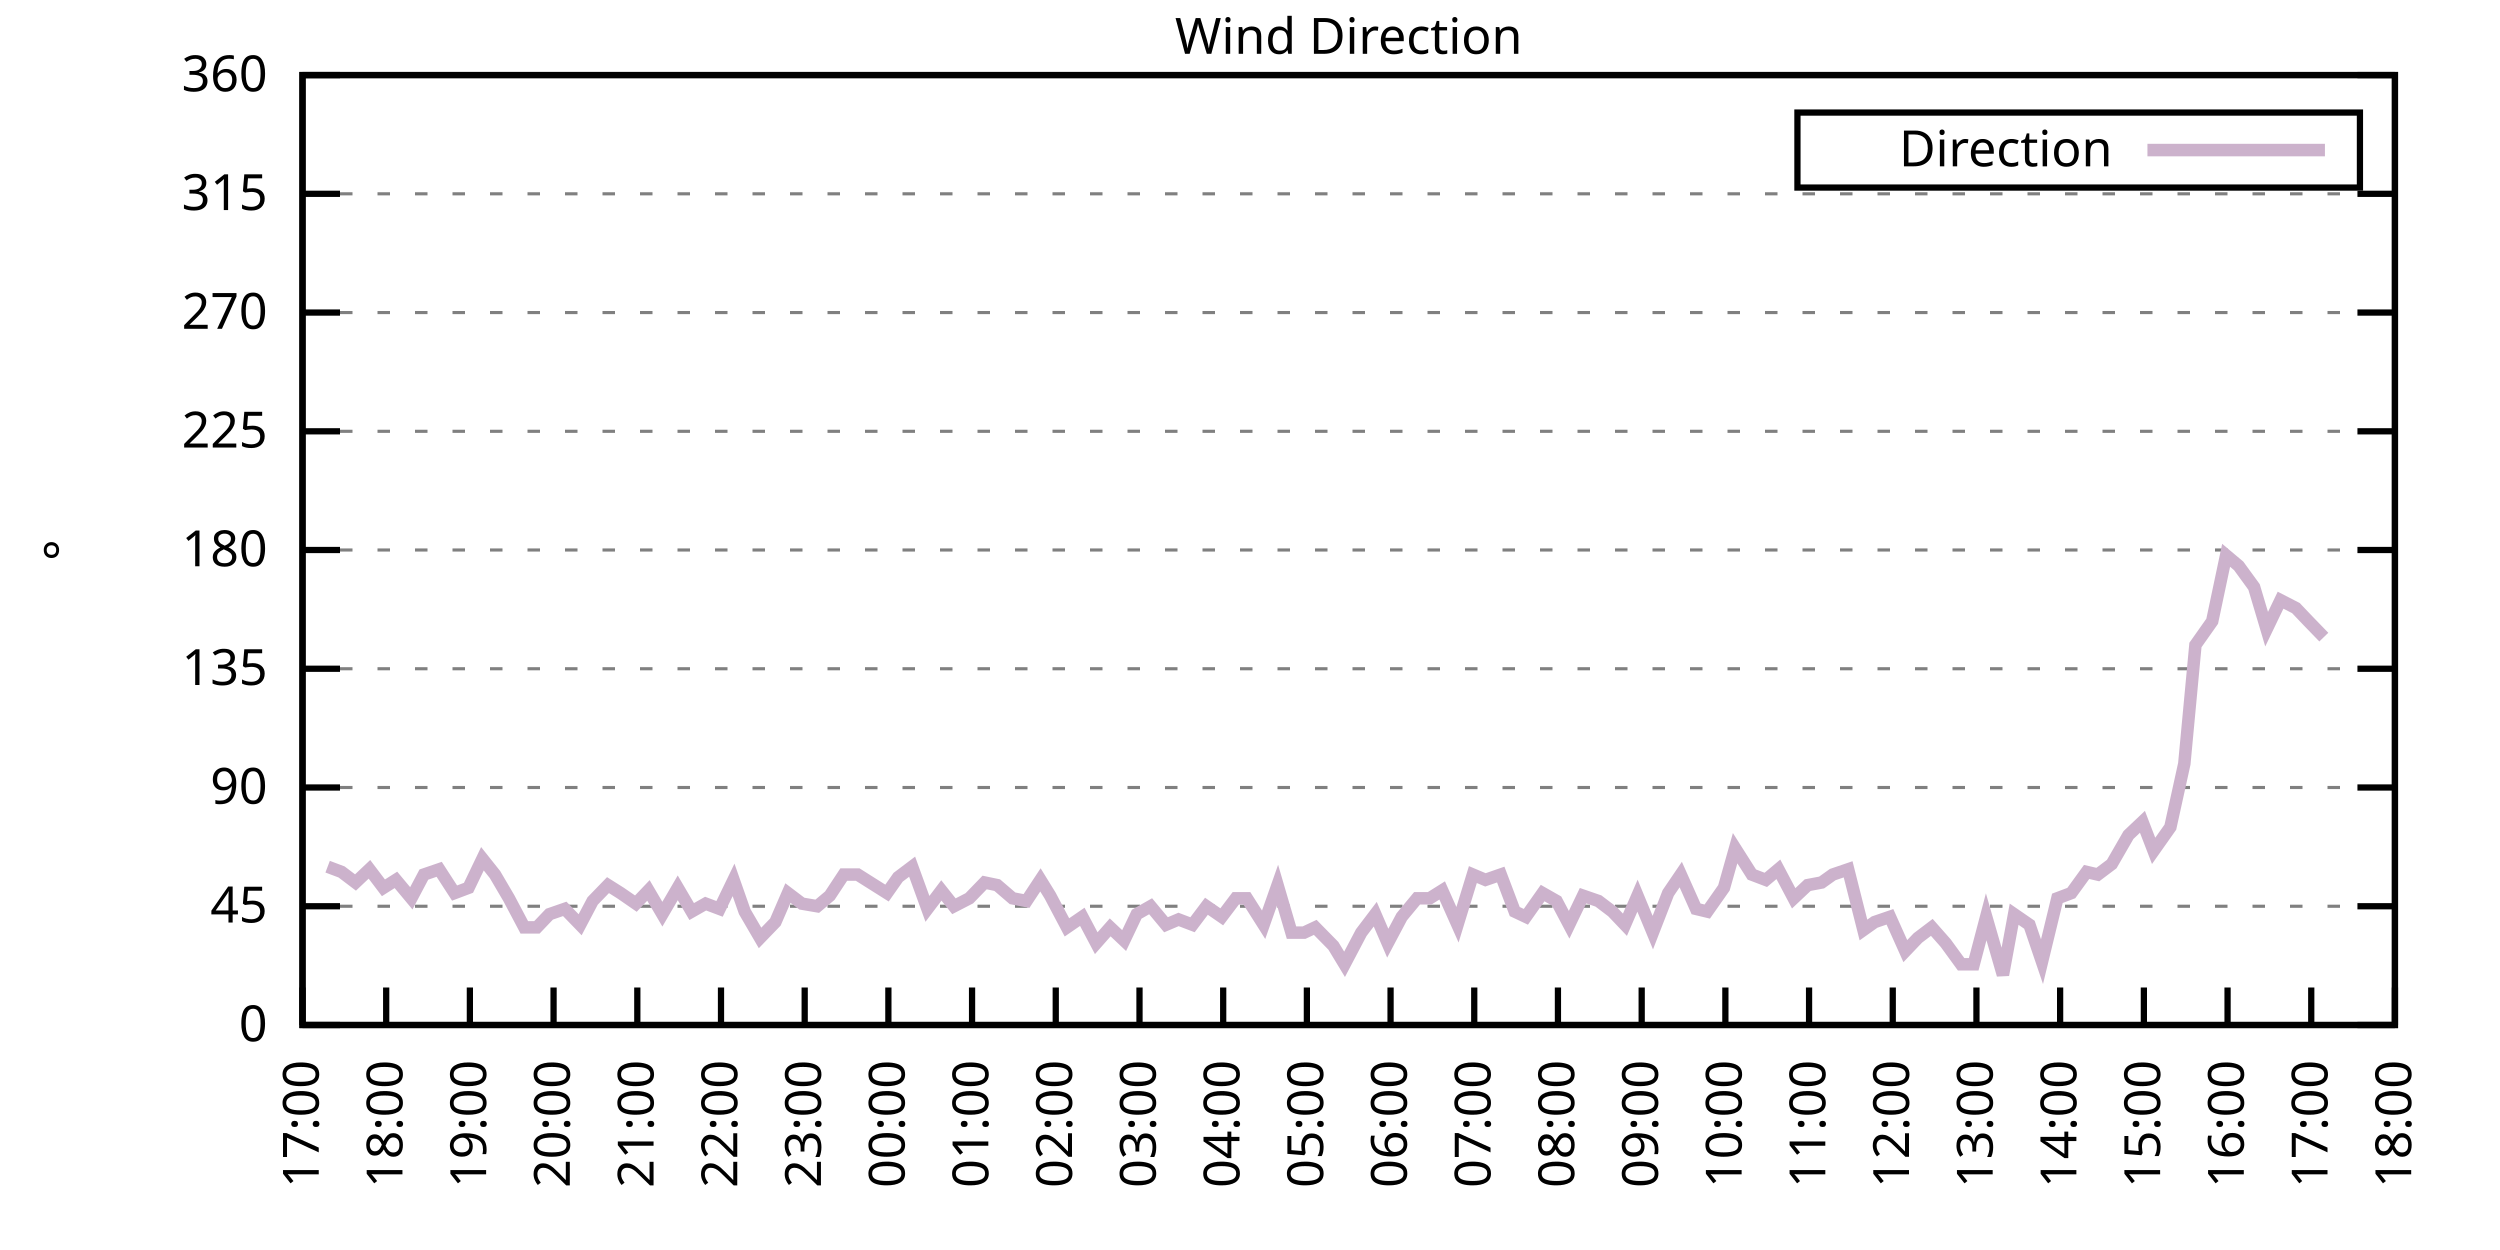
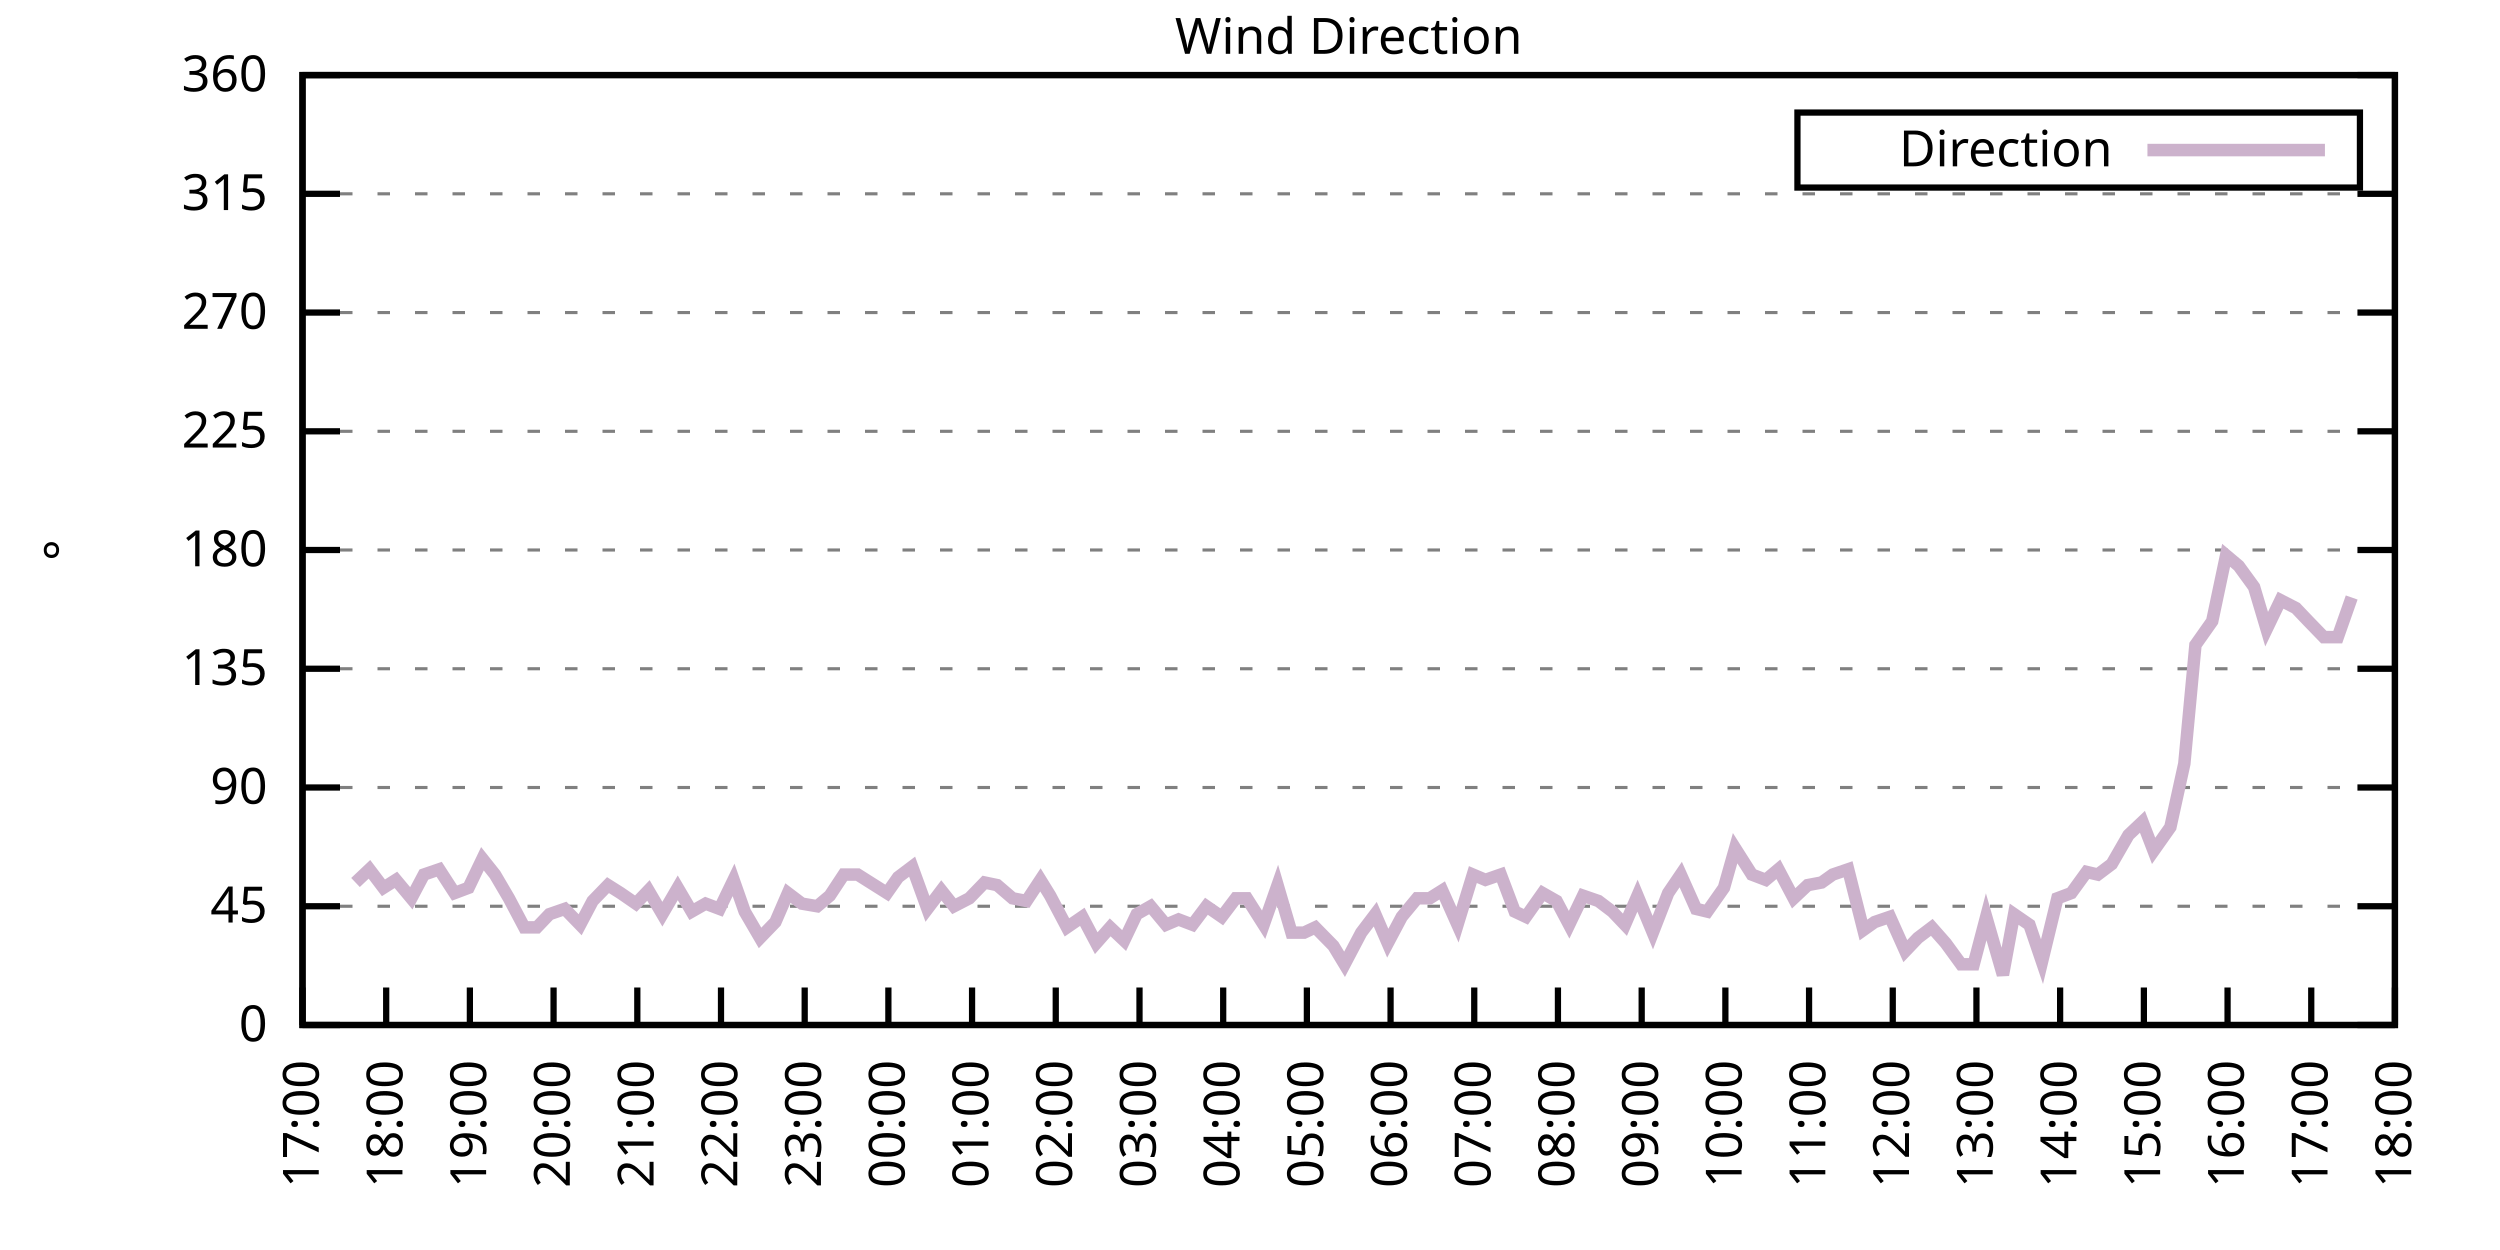
<svg xmlns="http://www.w3.org/2000/svg" xmlns:xlink="http://www.w3.org/1999/xlink" width="400" height="200" viewBox="0 0 400 200">
  <g id="gnuplot_canvas">
    <rect x="0" y="0" width="400" height="200" fill="none" />
    <defs>
      <circle id="gpDot" r="0.5" stroke-width="0.5" stroke="currentColor" />
      <path id="gpPt0" stroke-width="0.333" stroke="currentColor" d="M-1,0 h2 M0,-1 v2" />
      <path id="gpPt1" stroke-width="0.333" stroke="currentColor" d="M-1,-1 L1,1 M1,-1 L-1,1" />
      <path id="gpPt2" stroke-width="0.333" stroke="currentColor" d="M-1,0 L1,0 M0,-1 L0,1 M-1,-1 L1,1 M-1,1 L1,-1" />
      <rect id="gpPt3" stroke-width="0.333" stroke="currentColor" x="-1" y="-1" width="2" height="2" />
      <rect id="gpPt4" stroke-width="0.333" stroke="currentColor" fill="currentColor" x="-1" y="-1" width="2" height="2" />
      <circle id="gpPt5" stroke-width="0.333" stroke="currentColor" cx="0" cy="0" r="1" />
      <use xlink:href="#gpPt5" id="gpPt6" fill="currentColor" stroke="none" />
      <path id="gpPt7" stroke-width="0.333" stroke="currentColor" d="M0,-1.33 L-1.33,0.67 L1.33,0.67 z" />
      <use xlink:href="#gpPt7" id="gpPt8" fill="currentColor" stroke="none" />
      <use xlink:href="#gpPt7" id="gpPt9" stroke="currentColor" transform="rotate(180)" />
      <use xlink:href="#gpPt9" id="gpPt10" fill="currentColor" stroke="none" />
      <use xlink:href="#gpPt3" id="gpPt11" stroke="currentColor" transform="rotate(45)" />
      <use xlink:href="#gpPt11" id="gpPt12" fill="currentColor" stroke="none" />
      <path id="gpPt13" stroke-width="0.333" stroke="currentColor" d="M0,1.330 L1.265,0.411 L0.782,-1.067 L-0.782,-1.076 L-1.265,0.411 z" />
      <use xlink:href="#gpPt13" id="gpPt14" fill="currentColor" stroke="none" />
      <filter id="textbox" filterUnits="objectBoundingBox" x="0" y="0" height="1" width="1">
        <feFlood flood-color="white" flood-opacity="1" result="bgnd" />
        <feComposite in="SourceGraphic" in2="bgnd" operator="atop" />
      </filter>
      <filter id="greybox" filterUnits="objectBoundingBox" x="0" y="0" height="1" width="1">
        <feFlood flood-color="lightgrey" flood-opacity="1" result="grey" />
        <feComposite in="SourceGraphic" in2="grey" operator="atop" />
      </filter>
    </defs>
    <g fill="none" color="white" stroke="currentColor" stroke-width="1.00" stroke-linecap="butt" stroke-linejoin="miter">
</g>
    <g fill="none" color="black" stroke="currentColor" stroke-width="1.00" stroke-linecap="butt" stroke-linejoin="miter">
      <g stroke="none" shape-rendering="crispEdges">
        <polygon fill="rgb(255, 255, 255)" points="48.40,164.00 383.18,164.00 383.18,12.02 48.40,12.02 " />
      </g>
    </g>
    <g fill="none" color="black" stroke="currentColor" stroke-width="1.00" stroke-linecap="butt" stroke-linejoin="miter">
</g>
    <g fill="none" color="black" stroke="black" stroke-width="0.50" stroke-linecap="butt" stroke-linejoin="miter">
</g>
    <g fill="none" color="gray" stroke="currentColor" stroke-width="0.50" stroke-linecap="butt" stroke-linejoin="miter">
      <path stroke="gray" stroke-dasharray="2,4" class="gridline" d="M48.40,164.00 L383.19,164.00  " />
    </g>
    <g fill="none" color="gray" stroke="gray" stroke-width="1.00" stroke-linecap="butt" stroke-linejoin="miter">
</g>
    <g fill="none" color="black" stroke="currentColor" stroke-width="1.00" stroke-linecap="butt" stroke-linejoin="miter">
      <path stroke="black" d="M48.40,164.00 L54.40,164.00 M383.19,164.00 L377.19,164.00  " />
      <g transform="translate(42.80,166.60)" stroke="none" fill="black" font-family="Sans" font-size="8.00" text-anchor="end">
        <text>
          <tspan font-family="Sans"> 0</tspan>
        </text>
      </g>
    </g>
    <g fill="none" color="black" stroke="currentColor" stroke-width="1.00" stroke-linecap="butt" stroke-linejoin="miter">
</g>
    <g fill="none" color="black" stroke="black" stroke-width="0.50" stroke-linecap="butt" stroke-linejoin="miter">
</g>
    <g fill="none" color="gray" stroke="currentColor" stroke-width="0.50" stroke-linecap="butt" stroke-linejoin="miter">
      <path stroke="gray" stroke-dasharray="2,4" class="gridline" d="M48.40,145.00 L383.19,145.00  " />
    </g>
    <g fill="none" color="gray" stroke="gray" stroke-width="1.00" stroke-linecap="butt" stroke-linejoin="miter">
</g>
    <g fill="none" color="black" stroke="currentColor" stroke-width="1.00" stroke-linecap="butt" stroke-linejoin="miter">
      <path stroke="black" d="M48.40,145.00 L54.40,145.00 M383.19,145.00 L377.19,145.00  " />
      <g transform="translate(42.80,147.60)" stroke="none" fill="black" font-family="Sans" font-size="8.00" text-anchor="end">
        <text>
          <tspan font-family="Sans"> 45</tspan>
        </text>
      </g>
    </g>
    <g fill="none" color="black" stroke="currentColor" stroke-width="1.00" stroke-linecap="butt" stroke-linejoin="miter">
</g>
    <g fill="none" color="black" stroke="black" stroke-width="0.50" stroke-linecap="butt" stroke-linejoin="miter">
</g>
    <g fill="none" color="gray" stroke="currentColor" stroke-width="0.50" stroke-linecap="butt" stroke-linejoin="miter">
      <path stroke="gray" stroke-dasharray="2,4" class="gridline" d="M48.40,126.00 L383.19,126.00  " />
    </g>
    <g fill="none" color="gray" stroke="gray" stroke-width="1.00" stroke-linecap="butt" stroke-linejoin="miter">
</g>
    <g fill="none" color="black" stroke="currentColor" stroke-width="1.00" stroke-linecap="butt" stroke-linejoin="miter">
      <path stroke="black" d="M48.40,126.00 L54.40,126.00 M383.19,126.00 L377.19,126.00  " />
      <g transform="translate(42.80,128.60)" stroke="none" fill="black" font-family="Sans" font-size="8.00" text-anchor="end">
        <text>
          <tspan font-family="Sans"> 90</tspan>
        </text>
      </g>
    </g>
    <g fill="none" color="black" stroke="currentColor" stroke-width="1.00" stroke-linecap="butt" stroke-linejoin="miter">
</g>
    <g fill="none" color="black" stroke="black" stroke-width="0.50" stroke-linecap="butt" stroke-linejoin="miter">
</g>
    <g fill="none" color="gray" stroke="currentColor" stroke-width="0.50" stroke-linecap="butt" stroke-linejoin="miter">
      <path stroke="gray" stroke-dasharray="2,4" class="gridline" d="M48.40,107.00 L383.19,107.00  " />
    </g>
    <g fill="none" color="gray" stroke="gray" stroke-width="1.00" stroke-linecap="butt" stroke-linejoin="miter">
</g>
    <g fill="none" color="black" stroke="currentColor" stroke-width="1.00" stroke-linecap="butt" stroke-linejoin="miter">
      <path stroke="black" d="M48.40,107.00 L54.40,107.00 M383.19,107.00 L377.19,107.00  " />
      <g transform="translate(42.80,109.60)" stroke="none" fill="black" font-family="Sans" font-size="8.00" text-anchor="end">
        <text>
          <tspan font-family="Sans"> 135</tspan>
        </text>
      </g>
    </g>
    <g fill="none" color="black" stroke="currentColor" stroke-width="1.00" stroke-linecap="butt" stroke-linejoin="miter">
</g>
    <g fill="none" color="black" stroke="black" stroke-width="0.50" stroke-linecap="butt" stroke-linejoin="miter">
</g>
    <g fill="none" color="gray" stroke="currentColor" stroke-width="0.50" stroke-linecap="butt" stroke-linejoin="miter">
      <path stroke="gray" stroke-dasharray="2,4" class="gridline" d="M48.40,88.00 L383.19,88.00  " />
    </g>
    <g fill="none" color="gray" stroke="gray" stroke-width="1.00" stroke-linecap="butt" stroke-linejoin="miter">
</g>
    <g fill="none" color="black" stroke="currentColor" stroke-width="1.00" stroke-linecap="butt" stroke-linejoin="miter">
      <path stroke="black" d="M48.40,88.00 L54.40,88.00 M383.19,88.00 L377.19,88.00  " />
      <g transform="translate(42.80,90.60)" stroke="none" fill="black" font-family="Sans" font-size="8.00" text-anchor="end">
        <text>
          <tspan font-family="Sans"> 180</tspan>
        </text>
      </g>
    </g>
    <g fill="none" color="black" stroke="currentColor" stroke-width="1.00" stroke-linecap="butt" stroke-linejoin="miter">
</g>
    <g fill="none" color="black" stroke="black" stroke-width="0.50" stroke-linecap="butt" stroke-linejoin="miter">
</g>
    <g fill="none" color="gray" stroke="currentColor" stroke-width="0.50" stroke-linecap="butt" stroke-linejoin="miter">
      <path stroke="gray" stroke-dasharray="2,4" class="gridline" d="M48.40,69.01 L383.19,69.01  " />
    </g>
    <g fill="none" color="gray" stroke="gray" stroke-width="1.00" stroke-linecap="butt" stroke-linejoin="miter">
</g>
    <g fill="none" color="black" stroke="currentColor" stroke-width="1.00" stroke-linecap="butt" stroke-linejoin="miter">
      <path stroke="black" d="M48.40,69.01 L54.40,69.01 M383.19,69.01 L377.19,69.01  " />
      <g transform="translate(42.80,71.61)" stroke="none" fill="black" font-family="Sans" font-size="8.00" text-anchor="end">
        <text>
          <tspan font-family="Sans"> 225</tspan>
        </text>
      </g>
    </g>
    <g fill="none" color="black" stroke="currentColor" stroke-width="1.00" stroke-linecap="butt" stroke-linejoin="miter">
</g>
    <g fill="none" color="black" stroke="black" stroke-width="0.50" stroke-linecap="butt" stroke-linejoin="miter">
</g>
    <g fill="none" color="gray" stroke="currentColor" stroke-width="0.50" stroke-linecap="butt" stroke-linejoin="miter">
      <path stroke="gray" stroke-dasharray="2,4" class="gridline" d="M48.40,50.01 L383.19,50.01  " />
    </g>
    <g fill="none" color="gray" stroke="gray" stroke-width="1.00" stroke-linecap="butt" stroke-linejoin="miter">
</g>
    <g fill="none" color="black" stroke="currentColor" stroke-width="1.00" stroke-linecap="butt" stroke-linejoin="miter">
      <path stroke="black" d="M48.40,50.01 L54.40,50.01 M383.19,50.01 L377.19,50.01  " />
      <g transform="translate(42.80,52.61)" stroke="none" fill="black" font-family="Sans" font-size="8.00" text-anchor="end">
        <text>
          <tspan font-family="Sans"> 270</tspan>
        </text>
      </g>
    </g>
    <g fill="none" color="black" stroke="currentColor" stroke-width="1.00" stroke-linecap="butt" stroke-linejoin="miter">
</g>
    <g fill="none" color="black" stroke="black" stroke-width="0.50" stroke-linecap="butt" stroke-linejoin="miter">
</g>
    <g fill="none" color="gray" stroke="currentColor" stroke-width="0.50" stroke-linecap="butt" stroke-linejoin="miter">
      <path stroke="gray" stroke-dasharray="2,4" class="gridline" d="M48.40,31.01 L383.19,31.01  " />
    </g>
    <g fill="none" color="gray" stroke="gray" stroke-width="1.00" stroke-linecap="butt" stroke-linejoin="miter">
</g>
    <g fill="none" color="black" stroke="currentColor" stroke-width="1.00" stroke-linecap="butt" stroke-linejoin="miter">
      <path stroke="black" d="M48.40,31.01 L54.40,31.01 M383.19,31.01 L377.19,31.01  " />
      <g transform="translate(42.80,33.61)" stroke="none" fill="black" font-family="Sans" font-size="8.00" text-anchor="end">
        <text>
          <tspan font-family="Sans"> 315</tspan>
        </text>
      </g>
    </g>
    <g fill="none" color="black" stroke="currentColor" stroke-width="1.00" stroke-linecap="butt" stroke-linejoin="miter">
</g>
    <g fill="none" color="black" stroke="black" stroke-width="0.50" stroke-linecap="butt" stroke-linejoin="miter">
</g>
    <g fill="none" color="gray" stroke="currentColor" stroke-width="0.50" stroke-linecap="butt" stroke-linejoin="miter">
      <path stroke="gray" stroke-dasharray="2,4" class="gridline" d="M48.40,12.01 L383.19,12.01  " />
    </g>
    <g fill="none" color="gray" stroke="gray" stroke-width="1.00" stroke-linecap="butt" stroke-linejoin="miter">
</g>
    <g fill="none" color="black" stroke="currentColor" stroke-width="1.00" stroke-linecap="butt" stroke-linejoin="miter">
      <path stroke="black" d="M48.40,12.01 L54.40,12.01 M383.19,12.01 L377.19,12.01  " />
      <g transform="translate(42.80,14.61)" stroke="none" fill="black" font-family="Sans" font-size="8.00" text-anchor="end">
        <text>
          <tspan font-family="Sans"> 360</tspan>
        </text>
      </g>
    </g>
    <g fill="none" color="black" stroke="currentColor" stroke-width="1.00" stroke-linecap="butt" stroke-linejoin="miter">
      <path stroke="black" d="M48.40,164.00 L48.40,158.00  " />
      <g transform="translate(51.00,169.60) rotate(270.00)" stroke="none" fill="black" font-family="Sans" font-size="8.00" text-anchor="end">
        <text>
          <tspan font-family="Sans">17:00</tspan>
        </text>
      </g>
    </g>
    <g fill="none" color="black" stroke="currentColor" stroke-width="1.00" stroke-linecap="butt" stroke-linejoin="miter">
      <path stroke="black" d="M61.79,164.00 L61.79,158.00  " />
      <g transform="translate(64.39,169.60) rotate(270.00)" stroke="none" fill="black" font-family="Sans" font-size="8.00" text-anchor="end">
        <text>
          <tspan font-family="Sans">18:00</tspan>
        </text>
      </g>
    </g>
    <g fill="none" color="black" stroke="currentColor" stroke-width="1.00" stroke-linecap="butt" stroke-linejoin="miter">
      <path stroke="black" d="M75.18,164.00 L75.18,158.00  " />
      <g transform="translate(77.78,169.60) rotate(270.00)" stroke="none" fill="black" font-family="Sans" font-size="8.00" text-anchor="end">
        <text>
          <tspan font-family="Sans">19:00</tspan>
        </text>
      </g>
    </g>
    <g fill="none" color="black" stroke="currentColor" stroke-width="1.00" stroke-linecap="butt" stroke-linejoin="miter">
      <path stroke="black" d="M88.57,164.00 L88.57,158.00  " />
      <g transform="translate(91.17,169.60) rotate(270.00)" stroke="none" fill="black" font-family="Sans" font-size="8.00" text-anchor="end">
        <text>
          <tspan font-family="Sans">20:00</tspan>
        </text>
      </g>
    </g>
    <g fill="none" color="black" stroke="currentColor" stroke-width="1.00" stroke-linecap="butt" stroke-linejoin="miter">
      <path stroke="black" d="M101.97,164.00 L101.97,158.00  " />
      <g transform="translate(104.57,169.60) rotate(270.00)" stroke="none" fill="black" font-family="Sans" font-size="8.00" text-anchor="end">
        <text>
          <tspan font-family="Sans">21:00</tspan>
        </text>
      </g>
    </g>
    <g fill="none" color="black" stroke="currentColor" stroke-width="1.00" stroke-linecap="butt" stroke-linejoin="miter">
      <path stroke="black" d="M115.36,164.00 L115.36,158.00  " />
      <g transform="translate(117.96,169.60) rotate(270.00)" stroke="none" fill="black" font-family="Sans" font-size="8.00" text-anchor="end">
        <text>
          <tspan font-family="Sans">22:00</tspan>
        </text>
      </g>
    </g>
    <g fill="none" color="black" stroke="currentColor" stroke-width="1.00" stroke-linecap="butt" stroke-linejoin="miter">
      <path stroke="black" d="M128.75,164.00 L128.75,158.00  " />
      <g transform="translate(131.35,169.60) rotate(270.00)" stroke="none" fill="black" font-family="Sans" font-size="8.00" text-anchor="end">
        <text>
          <tspan font-family="Sans">23:00</tspan>
        </text>
      </g>
    </g>
    <g fill="none" color="black" stroke="currentColor" stroke-width="1.00" stroke-linecap="butt" stroke-linejoin="miter">
      <path stroke="black" d="M142.14,164.00 L142.14,158.00  " />
      <g transform="translate(144.74,169.60) rotate(270.00)" stroke="none" fill="black" font-family="Sans" font-size="8.00" text-anchor="end">
        <text>
          <tspan font-family="Sans">00:00</tspan>
        </text>
      </g>
    </g>
    <g fill="none" color="black" stroke="currentColor" stroke-width="1.00" stroke-linecap="butt" stroke-linejoin="miter">
      <path stroke="black" d="M155.53,164.00 L155.53,158.00  " />
      <g transform="translate(158.13,169.60) rotate(270.00)" stroke="none" fill="black" font-family="Sans" font-size="8.00" text-anchor="end">
        <text>
          <tspan font-family="Sans">01:00</tspan>
        </text>
      </g>
    </g>
    <g fill="none" color="black" stroke="currentColor" stroke-width="1.00" stroke-linecap="butt" stroke-linejoin="miter">
      <path stroke="black" d="M168.92,164.00 L168.92,158.00  " />
      <g transform="translate(171.52,169.60) rotate(270.00)" stroke="none" fill="black" font-family="Sans" font-size="8.00" text-anchor="end">
        <text>
          <tspan font-family="Sans">02:00</tspan>
        </text>
      </g>
    </g>
    <g fill="none" color="black" stroke="currentColor" stroke-width="1.00" stroke-linecap="butt" stroke-linejoin="miter">
      <path stroke="black" d="M182.32,164.00 L182.32,158.00  " />
      <g transform="translate(184.92,169.60) rotate(270.00)" stroke="none" fill="black" font-family="Sans" font-size="8.00" text-anchor="end">
        <text>
          <tspan font-family="Sans">03:00</tspan>
        </text>
      </g>
    </g>
    <g fill="none" color="black" stroke="currentColor" stroke-width="1.00" stroke-linecap="butt" stroke-linejoin="miter">
      <path stroke="black" d="M195.71,164.00 L195.71,158.00  " />
      <g transform="translate(198.31,169.60) rotate(270.00)" stroke="none" fill="black" font-family="Sans" font-size="8.00" text-anchor="end">
        <text>
          <tspan font-family="Sans">04:00</tspan>
        </text>
      </g>
    </g>
    <g fill="none" color="black" stroke="currentColor" stroke-width="1.00" stroke-linecap="butt" stroke-linejoin="miter">
      <path stroke="black" d="M209.10,164.00 L209.10,158.00  " />
      <g transform="translate(211.70,169.60) rotate(270.00)" stroke="none" fill="black" font-family="Sans" font-size="8.00" text-anchor="end">
        <text>
          <tspan font-family="Sans">05:00</tspan>
        </text>
      </g>
    </g>
    <g fill="none" color="black" stroke="currentColor" stroke-width="1.00" stroke-linecap="butt" stroke-linejoin="miter">
      <path stroke="black" d="M222.49,164.00 L222.49,158.00  " />
      <g transform="translate(225.09,169.60) rotate(270.00)" stroke="none" fill="black" font-family="Sans" font-size="8.00" text-anchor="end">
        <text>
          <tspan font-family="Sans">06:00</tspan>
        </text>
      </g>
    </g>
    <g fill="none" color="black" stroke="currentColor" stroke-width="1.00" stroke-linecap="butt" stroke-linejoin="miter">
      <path stroke="black" d="M235.88,164.00 L235.88,158.00  " />
      <g transform="translate(238.48,169.60) rotate(270.00)" stroke="none" fill="black" font-family="Sans" font-size="8.00" text-anchor="end">
        <text>
          <tspan font-family="Sans">07:00</tspan>
        </text>
      </g>
    </g>
    <g fill="none" color="black" stroke="currentColor" stroke-width="1.00" stroke-linecap="butt" stroke-linejoin="miter">
      <path stroke="black" d="M249.27,164.00 L249.27,158.00  " />
      <g transform="translate(251.87,169.60) rotate(270.00)" stroke="none" fill="black" font-family="Sans" font-size="8.00" text-anchor="end">
        <text>
          <tspan font-family="Sans">08:00</tspan>
        </text>
      </g>
    </g>
    <g fill="none" color="black" stroke="currentColor" stroke-width="1.00" stroke-linecap="butt" stroke-linejoin="miter">
      <path stroke="black" d="M262.67,164.00 L262.67,158.00  " />
      <g transform="translate(265.27,169.60) rotate(270.00)" stroke="none" fill="black" font-family="Sans" font-size="8.00" text-anchor="end">
        <text>
          <tspan font-family="Sans">09:00</tspan>
        </text>
      </g>
    </g>
    <g fill="none" color="black" stroke="currentColor" stroke-width="1.00" stroke-linecap="butt" stroke-linejoin="miter">
      <path stroke="black" d="M276.06,164.00 L276.06,158.00  " />
      <g transform="translate(278.66,169.60) rotate(270.00)" stroke="none" fill="black" font-family="Sans" font-size="8.00" text-anchor="end">
        <text>
          <tspan font-family="Sans">10:00</tspan>
        </text>
      </g>
    </g>
    <g fill="none" color="black" stroke="currentColor" stroke-width="1.00" stroke-linecap="butt" stroke-linejoin="miter">
      <path stroke="black" d="M289.45,164.00 L289.45,158.00  " />
      <g transform="translate(292.05,169.60) rotate(270.00)" stroke="none" fill="black" font-family="Sans" font-size="8.00" text-anchor="end">
        <text>
          <tspan font-family="Sans">11:00</tspan>
        </text>
      </g>
    </g>
    <g fill="none" color="black" stroke="currentColor" stroke-width="1.00" stroke-linecap="butt" stroke-linejoin="miter">
      <path stroke="black" d="M302.84,164.00 L302.84,158.00  " />
      <g transform="translate(305.44,169.60) rotate(270.00)" stroke="none" fill="black" font-family="Sans" font-size="8.00" text-anchor="end">
        <text>
          <tspan font-family="Sans">12:00</tspan>
        </text>
      </g>
    </g>
    <g fill="none" color="black" stroke="currentColor" stroke-width="1.00" stroke-linecap="butt" stroke-linejoin="miter">
      <path stroke="black" d="M316.23,164.00 L316.23,158.00  " />
      <g transform="translate(318.83,169.60) rotate(270.00)" stroke="none" fill="black" font-family="Sans" font-size="8.00" text-anchor="end">
        <text>
          <tspan font-family="Sans">13:00</tspan>
        </text>
      </g>
    </g>
    <g fill="none" color="black" stroke="currentColor" stroke-width="1.00" stroke-linecap="butt" stroke-linejoin="miter">
      <path stroke="black" d="M329.62,164.00 L329.62,158.00  " />
      <g transform="translate(332.22,169.60) rotate(270.00)" stroke="none" fill="black" font-family="Sans" font-size="8.00" text-anchor="end">
        <text>
          <tspan font-family="Sans">14:00</tspan>
        </text>
      </g>
    </g>
    <g fill="none" color="black" stroke="currentColor" stroke-width="1.00" stroke-linecap="butt" stroke-linejoin="miter">
      <path stroke="black" d="M343.02,164.00 L343.02,158.00  " />
      <g transform="translate(345.62,169.60) rotate(270.00)" stroke="none" fill="black" font-family="Sans" font-size="8.00" text-anchor="end">
        <text>
          <tspan font-family="Sans">15:00</tspan>
        </text>
      </g>
    </g>
    <g fill="none" color="black" stroke="currentColor" stroke-width="1.00" stroke-linecap="butt" stroke-linejoin="miter">
      <path stroke="black" d="M356.41,164.00 L356.41,158.00  " />
      <g transform="translate(359.01,169.60) rotate(270.00)" stroke="none" fill="black" font-family="Sans" font-size="8.00" text-anchor="end">
        <text>
          <tspan font-family="Sans">16:00</tspan>
        </text>
      </g>
    </g>
    <g fill="none" color="black" stroke="currentColor" stroke-width="1.00" stroke-linecap="butt" stroke-linejoin="miter">
      <path stroke="black" d="M369.80,164.00 L369.80,158.00  " />
      <g transform="translate(372.40,169.60) rotate(270.00)" stroke="none" fill="black" font-family="Sans" font-size="8.00" text-anchor="end">
        <text>
          <tspan font-family="Sans">17:00</tspan>
        </text>
      </g>
    </g>
    <g fill="none" color="black" stroke="currentColor" stroke-width="1.00" stroke-linecap="butt" stroke-linejoin="miter">
      <path stroke="black" d="M383.19,164.00 L383.19,158.00  " />
      <g transform="translate(385.79,169.60) rotate(270.00)" stroke="none" fill="black" font-family="Sans" font-size="8.00" text-anchor="end">
        <text>
          <tspan font-family="Sans">18:00</tspan>
        </text>
      </g>
    </g>
    <g fill="none" color="black" stroke="currentColor" stroke-width="1.00" stroke-linecap="butt" stroke-linejoin="miter">
</g>
    <g fill="none" color="black" stroke="currentColor" stroke-width="1.00" stroke-linecap="butt" stroke-linejoin="miter">
      <path stroke="black" d="M48.40,12.01 L48.40,164.00 L383.19,164.00 L383.19,12.01 L48.40,12.01 Z  " />
    </g>
    <g fill="none" color="black" stroke="currentColor" stroke-width="1.00" stroke-linecap="butt" stroke-linejoin="miter">
</g>
    <g fill="none" color="black" stroke="currentColor" stroke-width="1.00" stroke-linecap="butt" stroke-linejoin="miter">
      <path stroke="black" d="M287.59,30.01 L287.59,18.01 L377.59,18.01 L377.59,30.01 L287.59,30.01 Z  " />
    </g>
    <g id="Wind_direction_plot_1">
      <g fill="none" color="white" stroke="black" stroke-width="2.00" stroke-linecap="butt" stroke-linejoin="miter">
</g>
      <g fill="none" color="black" stroke="currentColor" stroke-width="2.00" stroke-linecap="butt" stroke-linejoin="miter">
        <g transform="translate(337.99,26.61)" stroke="none" fill="black" font-family="Sans" font-size="8.00" text-anchor="end">
          <text>
            <tspan font-family="Sans">Direction</tspan>
          </text>
        </g>
      </g>
      <g fill="none" color="black" stroke="currentColor" stroke-width="2.00" stroke-linecap="butt" stroke-linejoin="miter">
-         <path stroke="rgb(204, 178, 204)" d="M343.59,24.01 L371.99,24.01 M52.42,138.67 L54.65,139.51 L56.88,141.20 L59.11,139.09 L61.35,142.05 L63.35,140.78   L65.81,143.73 L67.82,139.93 L70.27,139.09 L72.73,142.89 L74.96,142.05 L77.19,137.40 L79.20,139.93 L81.43,143.73   L83.89,148.38 L85.90,148.38 L87.91,146.27 L90.36,145.42 L92.82,147.96 L94.82,144.16 L97.28,141.62 L99.29,142.89   L101.74,144.58 L103.75,142.47 L105.98,146.27 L108.44,142.05 L110.67,145.85 L112.90,144.58 L115.13,145.42 L117.37,140.78   L119.15,145.85 L121.61,150.07 L124.06,147.53 L126.07,142.89 L128.30,144.58 L130.76,145.00 L132.77,143.31 L135.00,139.93   L137.23,139.93 L139.24,141.20 L141.92,142.89 L143.70,140.36 L145.94,138.67 L148.39,145.42 L150.62,142.47 L152.63,145.00   L155.09,143.73 L157.54,141.20 L159.55,141.62 L162.01,143.73 L164.24,144.16 L166.47,140.78 L168.03,143.31 L170.71,148.38   L173.17,146.69 L175.40,150.91 L177.63,148.38 L179.86,150.49 L181.87,146.27 L184.10,145.00 L186.56,147.96 L188.57,147.11   L190.80,147.96 L193.03,145.00 L195.48,146.69 L197.72,143.73 L199.50,143.73 L202.18,147.96 L204.41,141.62 L206.64,149.22   L208.65,149.22 L210.44,148.38 L213.34,151.33 L215.13,154.29 L217.80,149.22 L220.04,146.27 L222.04,150.91 L224.28,146.69   L226.73,143.73 L228.74,143.73 L230.75,142.47 L233.20,147.96 L235.66,139.93 L237.67,140.78 L240.12,139.93 L242.36,145.85   L244.14,146.69 L246.82,142.89 L249.05,144.16 L251.06,147.96 L253.29,143.31 L255.75,144.16 L257.98,145.85 L259.99,147.96   L262.00,143.31 L264.45,149.22 L266.91,142.89 L268.92,139.93 L271.37,145.42 L273.16,145.85 L275.83,142.05 L277.62,135.71   L280.30,139.93 L282.53,140.78 L284.54,139.09 L286.99,143.73 L289.23,141.62 L291.46,141.20 L293.24,139.93 L295.70,139.09   L298.15,148.80 L299.94,147.53 L302.39,146.69 L304.85,152.18 L306.86,150.07 L309.09,148.38 L311.32,150.91 L313.78,154.29   L315.79,154.29 L317.79,146.69 L320.47,155.98 L322.26,146.27 L324.71,147.96 L326.72,153.87 L329.18,143.73 L331.41,142.89   L333.86,139.51 L335.65,139.93 L337.88,138.25 L340.56,133.60 L342.79,131.49 L344.58,136.14 L347.26,132.34 L349.49,122.20   L351.27,103.20 L353.95,99.40 L356.18,88.85 L358.19,90.54 L360.65,93.92 L362.66,100.67 L364.89,96.03 L367.34,97.29   L369.35,99.40 L371.81,101.94  " />
+         <path stroke="rgb(204, 178, 204)" d="M343.59,24.01 L371.99,24.01 M56.88,141.20 L59.11,139.09 L61.35,142.05 L63.35,140.78 L65.81,143.73 L67.82,139.93   L70.27,139.09 L72.73,142.89 L74.96,142.05 L77.19,137.40 L79.20,139.93 L81.43,143.73 L83.89,148.38 L85.90,148.38   L87.91,146.27 L90.36,145.42 L92.82,147.96 L94.82,144.16 L97.28,141.62 L99.29,142.89 L101.74,144.58 L103.75,142.47   L105.98,146.27 L108.44,142.05 L110.67,145.85 L112.90,144.58 L115.13,145.42 L117.37,140.78 L119.15,145.85 L121.61,150.07   L124.06,147.53 L126.07,142.89 L128.30,144.58 L130.76,145.00 L132.77,143.31 L135.00,139.93 L137.23,139.93 L139.24,141.20   L141.92,142.89 L143.70,140.36 L145.94,138.67 L148.39,145.42 L150.62,142.47 L152.63,145.00 L155.09,143.73 L157.54,141.20   L159.55,141.62 L162.01,143.73 L164.24,144.16 L166.47,140.78 L168.03,143.31 L170.71,148.38 L173.17,146.69 L175.40,150.91   L177.63,148.38 L179.86,150.49 L181.87,146.27 L184.10,145.00 L186.56,147.96 L188.57,147.11 L190.80,147.96 L193.03,145.00   L195.48,146.69 L197.72,143.73 L199.50,143.73 L202.18,147.96 L204.41,141.62 L206.64,149.22 L208.65,149.22 L210.44,148.38   L213.34,151.33 L215.13,154.29 L217.80,149.22 L220.04,146.27 L222.04,150.91 L224.28,146.69 L226.73,143.73 L228.74,143.73   L230.75,142.47 L233.20,147.96 L235.66,139.93 L237.67,140.78 L240.12,139.93 L242.36,145.85 L244.14,146.69 L246.82,142.89   L249.05,144.16 L251.06,147.96 L253.29,143.31 L255.75,144.16 L257.98,145.85 L259.99,147.96 L262.00,143.31 L264.45,149.22   L266.91,142.89 L268.92,139.93 L271.37,145.42 L273.16,145.85 L275.83,142.05 L277.62,135.71 L280.30,139.93 L282.53,140.78   L284.54,139.09 L286.99,143.73 L289.23,141.62 L291.46,141.20 L293.24,139.93 L295.70,139.09 L298.15,148.80 L299.94,147.53   L302.39,146.69 L304.85,152.18 L306.86,150.07 L309.09,148.38 L311.32,150.91 L313.78,154.29 L315.79,154.29 L317.79,146.69   L320.47,155.98 L322.26,146.27 L324.71,147.96 L326.72,153.87 L329.18,143.73 L331.41,142.89 L333.86,139.51 L335.65,139.93   L337.88,138.25 L340.56,133.60 L342.79,131.49 L344.58,136.14 L347.26,132.34 L349.49,122.20 L351.27,103.20 L353.95,99.40   L356.18,88.85 L358.19,90.54 L360.65,93.92 L362.66,100.67 L364.89,96.03 L367.34,97.29 L369.35,99.40 L371.81,101.94   L374.04,101.94 L376.27,95.60  " />
      </g>
    </g>
    <g fill="none" color="black" stroke="currentColor" stroke-width="2.00" stroke-linecap="butt" stroke-linejoin="miter">
</g>
    <g fill="none" color="black" stroke="black" stroke-width="1.00" stroke-linecap="butt" stroke-linejoin="miter">
</g>
    <g fill="none" color="black" stroke="currentColor" stroke-width="1.00" stroke-linecap="butt" stroke-linejoin="miter">
      <path stroke="black" d="M48.40,12.01 L48.40,164.00 L383.19,164.00 L383.19,12.01 L48.40,12.01 Z  " />
      <g transform="translate(12.80,88.01) rotate(270.00)" stroke="none" fill="black" font-family="Sans" font-size="8.00" text-anchor="middle">
        <text>
          <tspan font-family="Sans">°</tspan>
        </text>
      </g>
    </g>
    <g fill="none" color="black" stroke="currentColor" stroke-width="1.00" stroke-linecap="butt" stroke-linejoin="miter">
</g>
    <g fill="none" color="black" stroke="currentColor" stroke-width="1.00" stroke-linecap="butt" stroke-linejoin="miter">
      <g transform="translate(215.79,8.61)" stroke="none" fill="black" font-family="Sans" font-size="8.00" text-anchor="middle">
        <text>
          <tspan font-family="Sans">Wind Direction</tspan>
        </text>
      </g>
    </g>
    <g fill="none" color="black" stroke="currentColor" stroke-width="1.00" stroke-linecap="butt" stroke-linejoin="miter">
</g>
  </g>
</svg>
